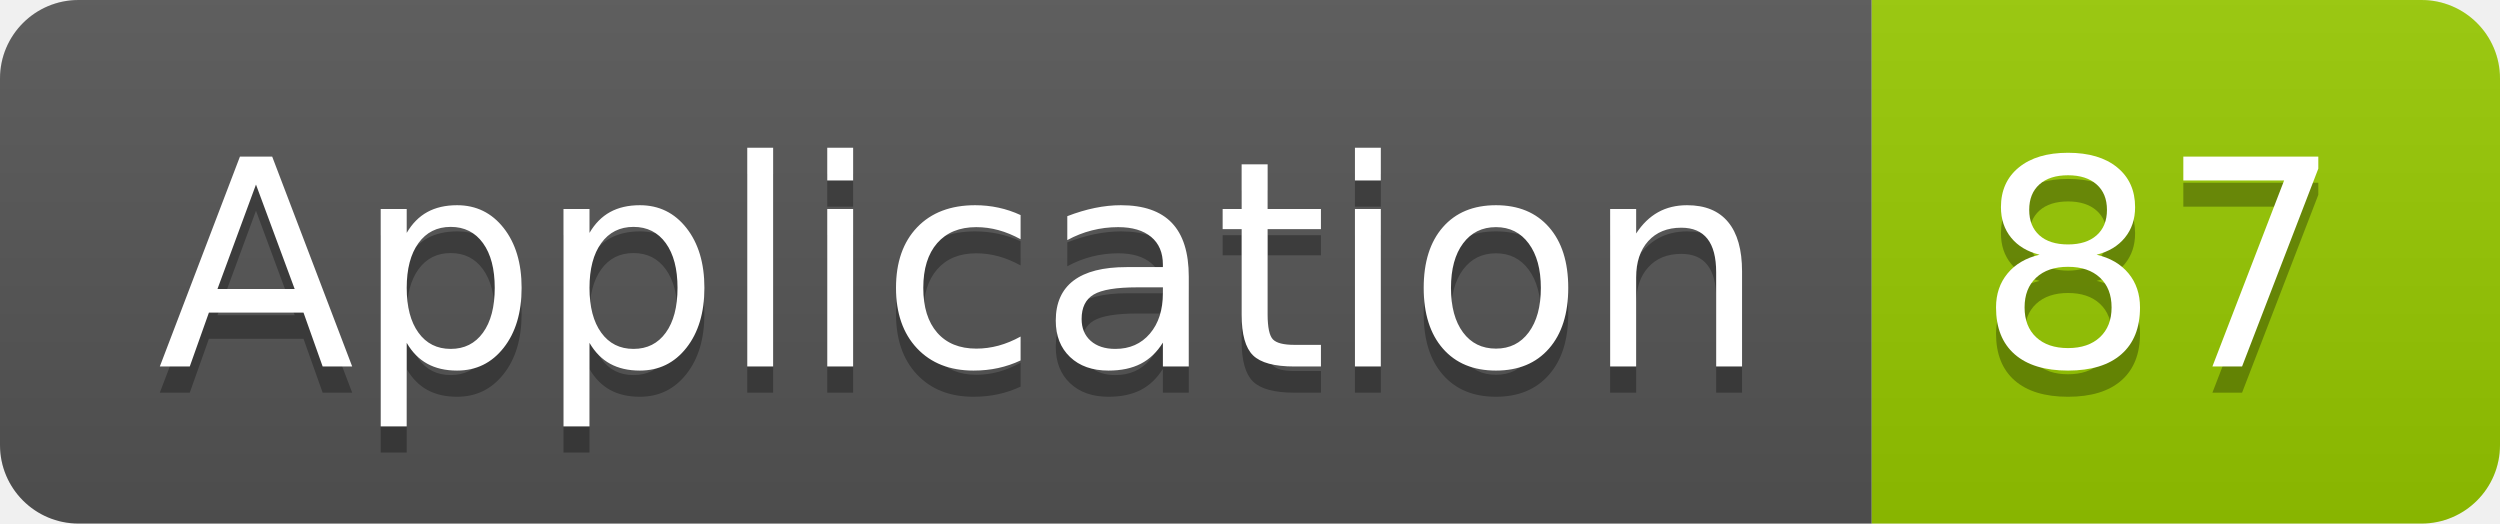
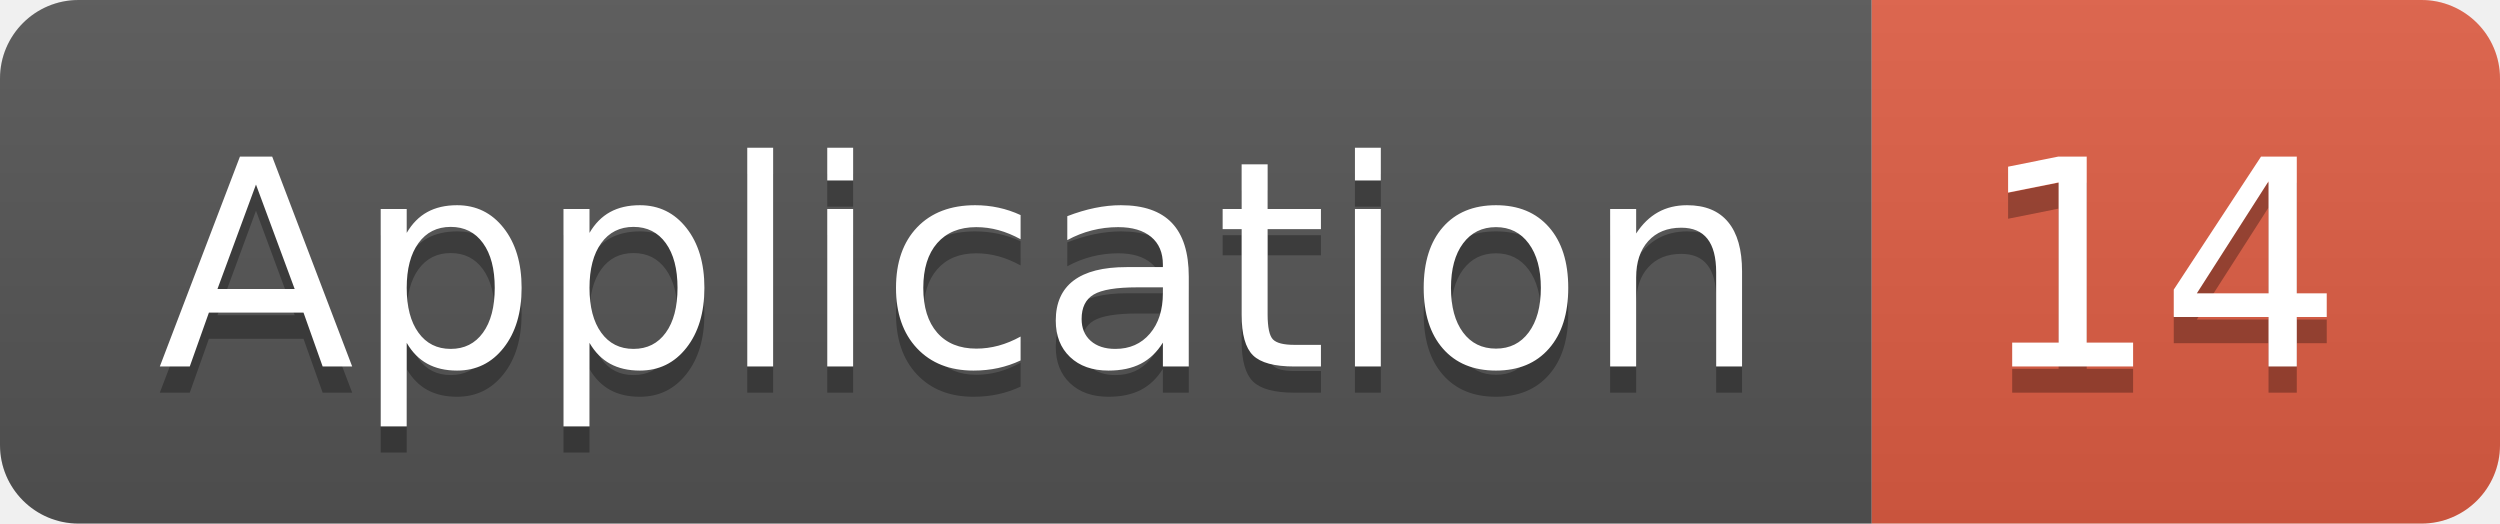
<svg xmlns="http://www.w3.org/2000/svg" width="95.5" height="20">
  <linearGradient id="smooth" x2="0" y2="100%">
    <stop offset="0" stop-color="#bbb" stop-opacity=".1" />
    <stop offset="1" stop-opacity=".1" />
  </linearGradient>
  <clipPath id="round">
    <rect width="95.5" height="20" rx="3" fill="#fff" />
  </clipPath>
  <g clip-path="url(#round)">
    <rect width="71.5" height="20" fill="#555" />
-     <rect x="71.5" width="24.0" height="20" fill="#97CA00" />
+     <rect x="71.5" width="24.0" height="20" fill="#e05d44" />
    <rect width="95.5" height="20" fill="url(#smooth)" />
  </g>
  <g fill="#fff" text-anchor="middle" font-family="DejaVu Sans,Verdana,Geneva,sans-serif" font-size="110">
    <text x="367.5" y="150" fill="#010101" fill-opacity=".3" transform="scale(0.1)" textLength="615.0" lengthAdjust="spacing">Application</text>
    <text x="367.5" y="140" transform="scale(0.1)" textLength="615.0" lengthAdjust="spacing">Application</text>
-     <text x="825.0" y="150" fill="#010101" fill-opacity=".3" transform="scale(0.1)" textLength="140.0" lengthAdjust="spacing">87</text>
-     <text x="825.0" y="140" transform="scale(0.1)" textLength="140.0" lengthAdjust="spacing">87</text>
+     <text x="825.0" y="150" fill="#010101" fill-opacity=".3" transform="scale(0.1)" textLength="140.0" lengthAdjust="spacing">14</text>
+     <text x="825.0" y="140" transform="scale(0.1)" textLength="140.0" lengthAdjust="spacing">14</text>
  </g>
</svg>
